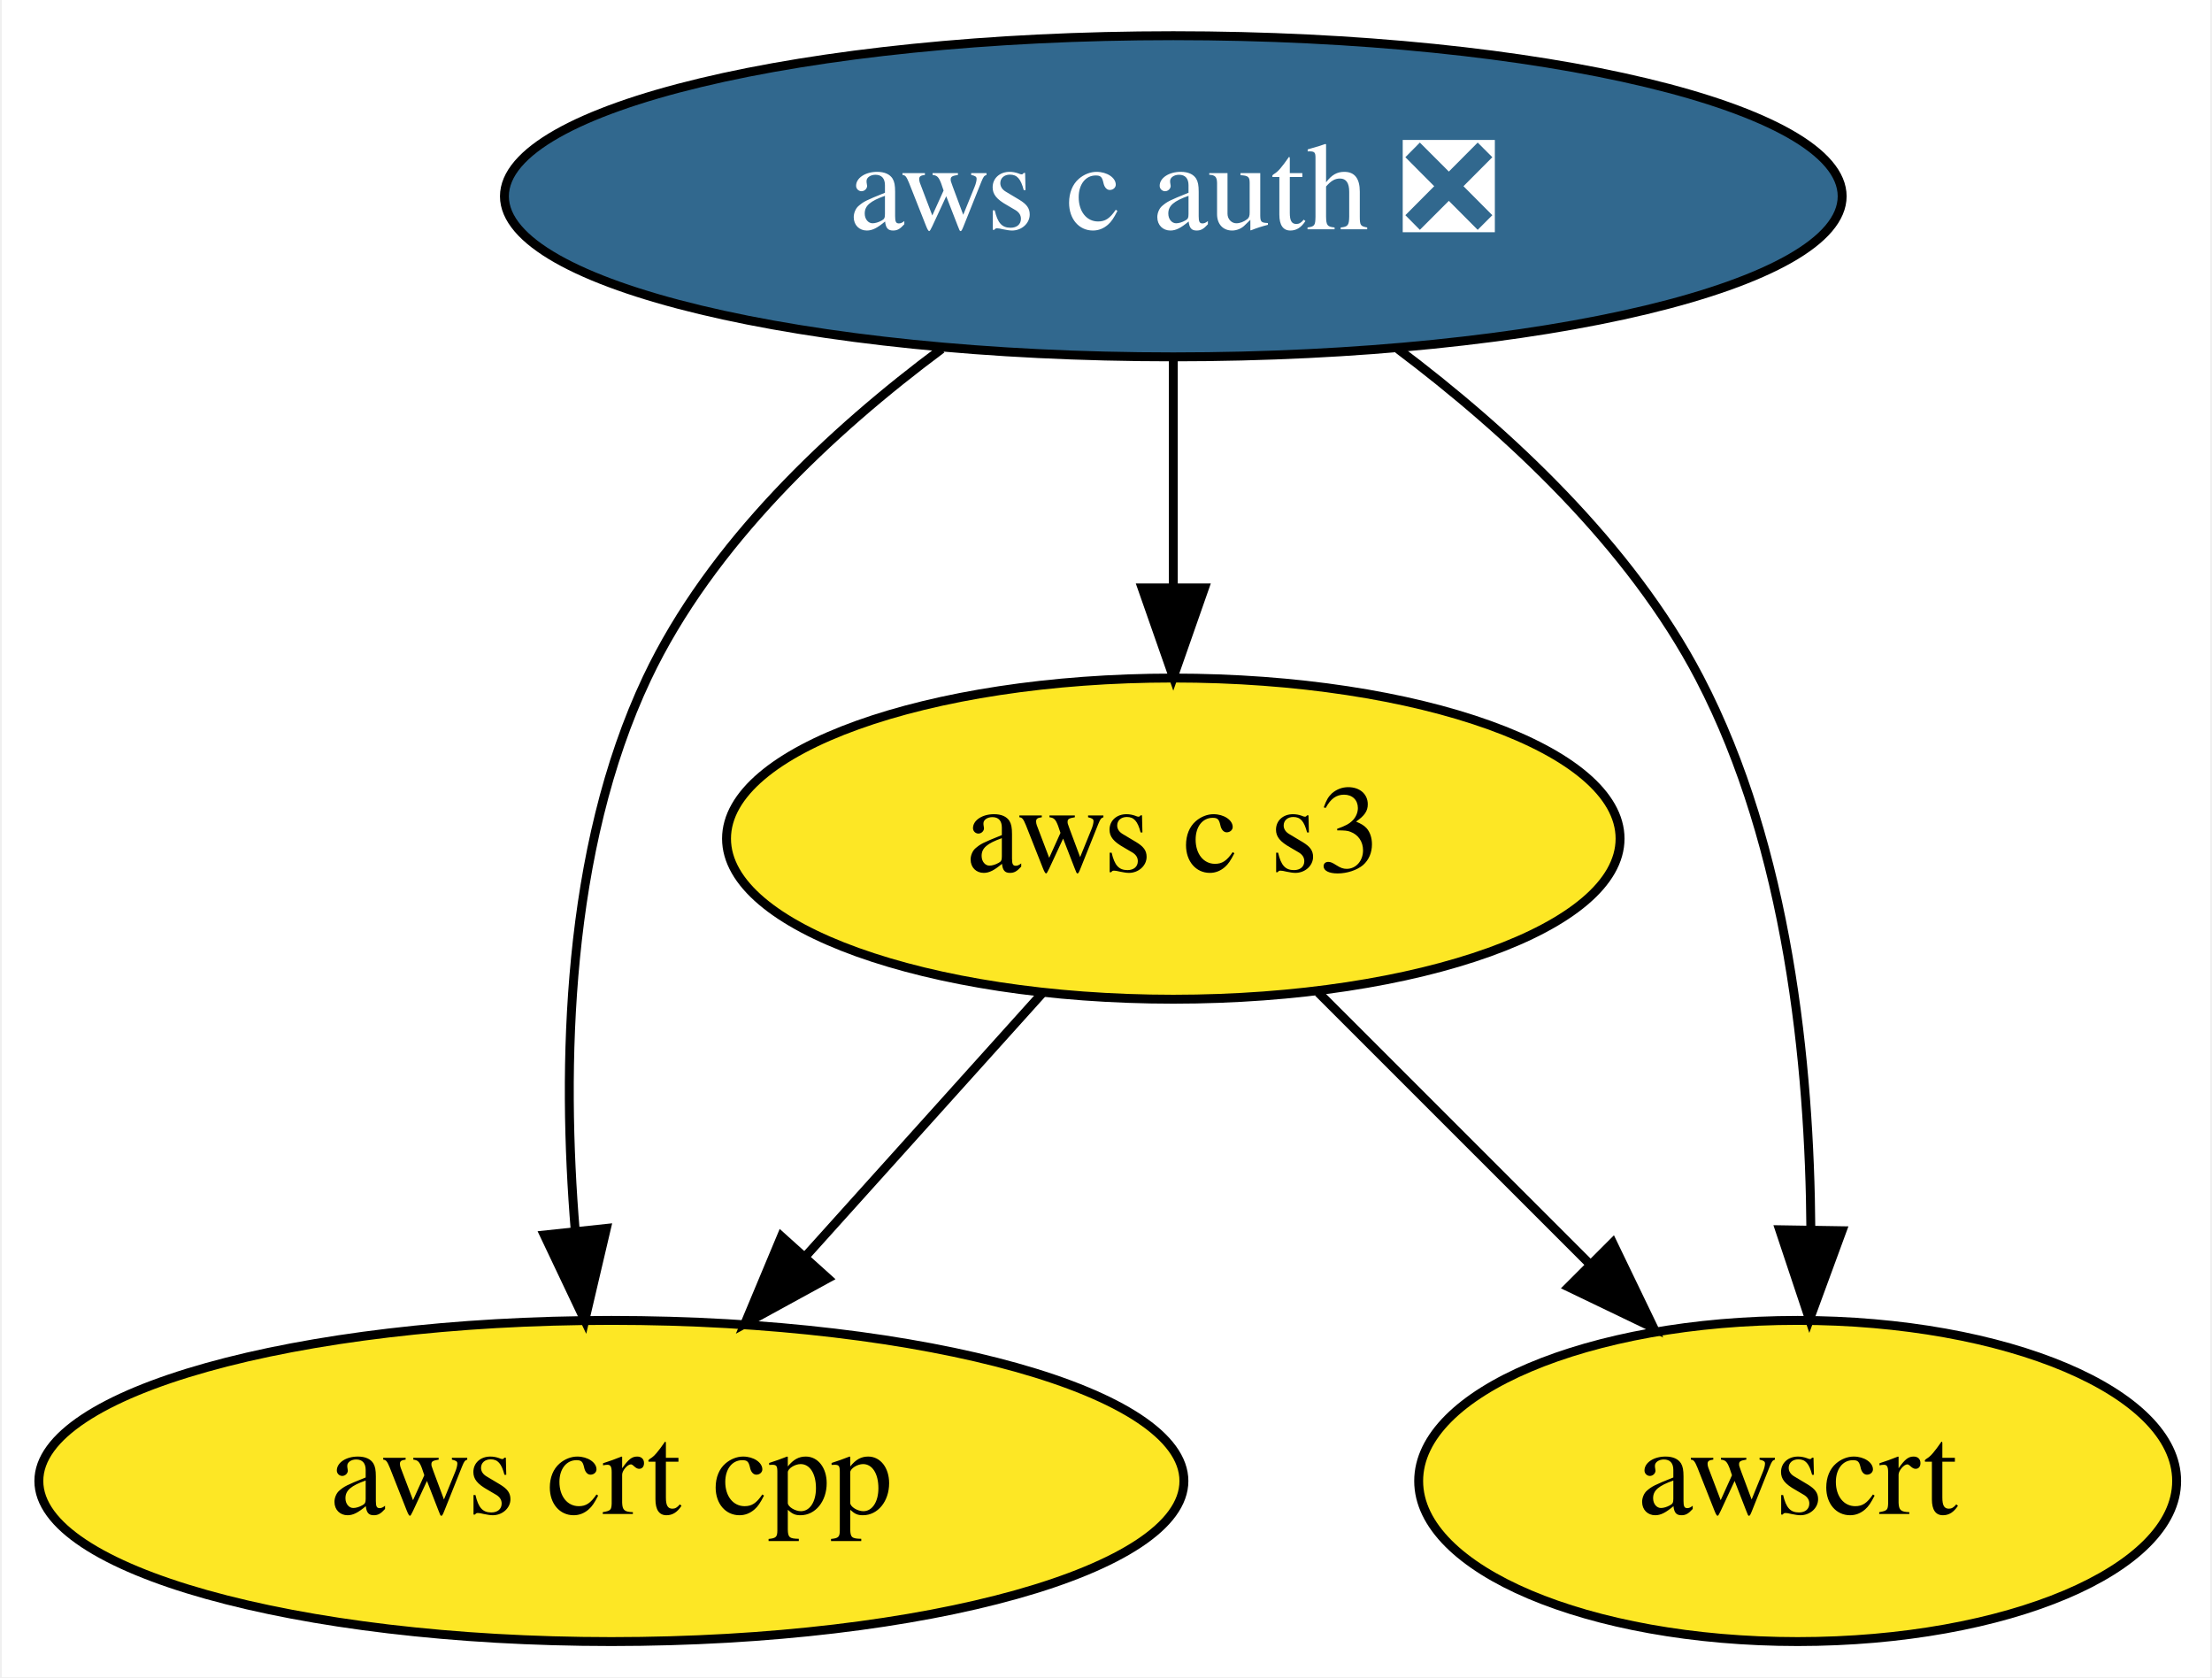
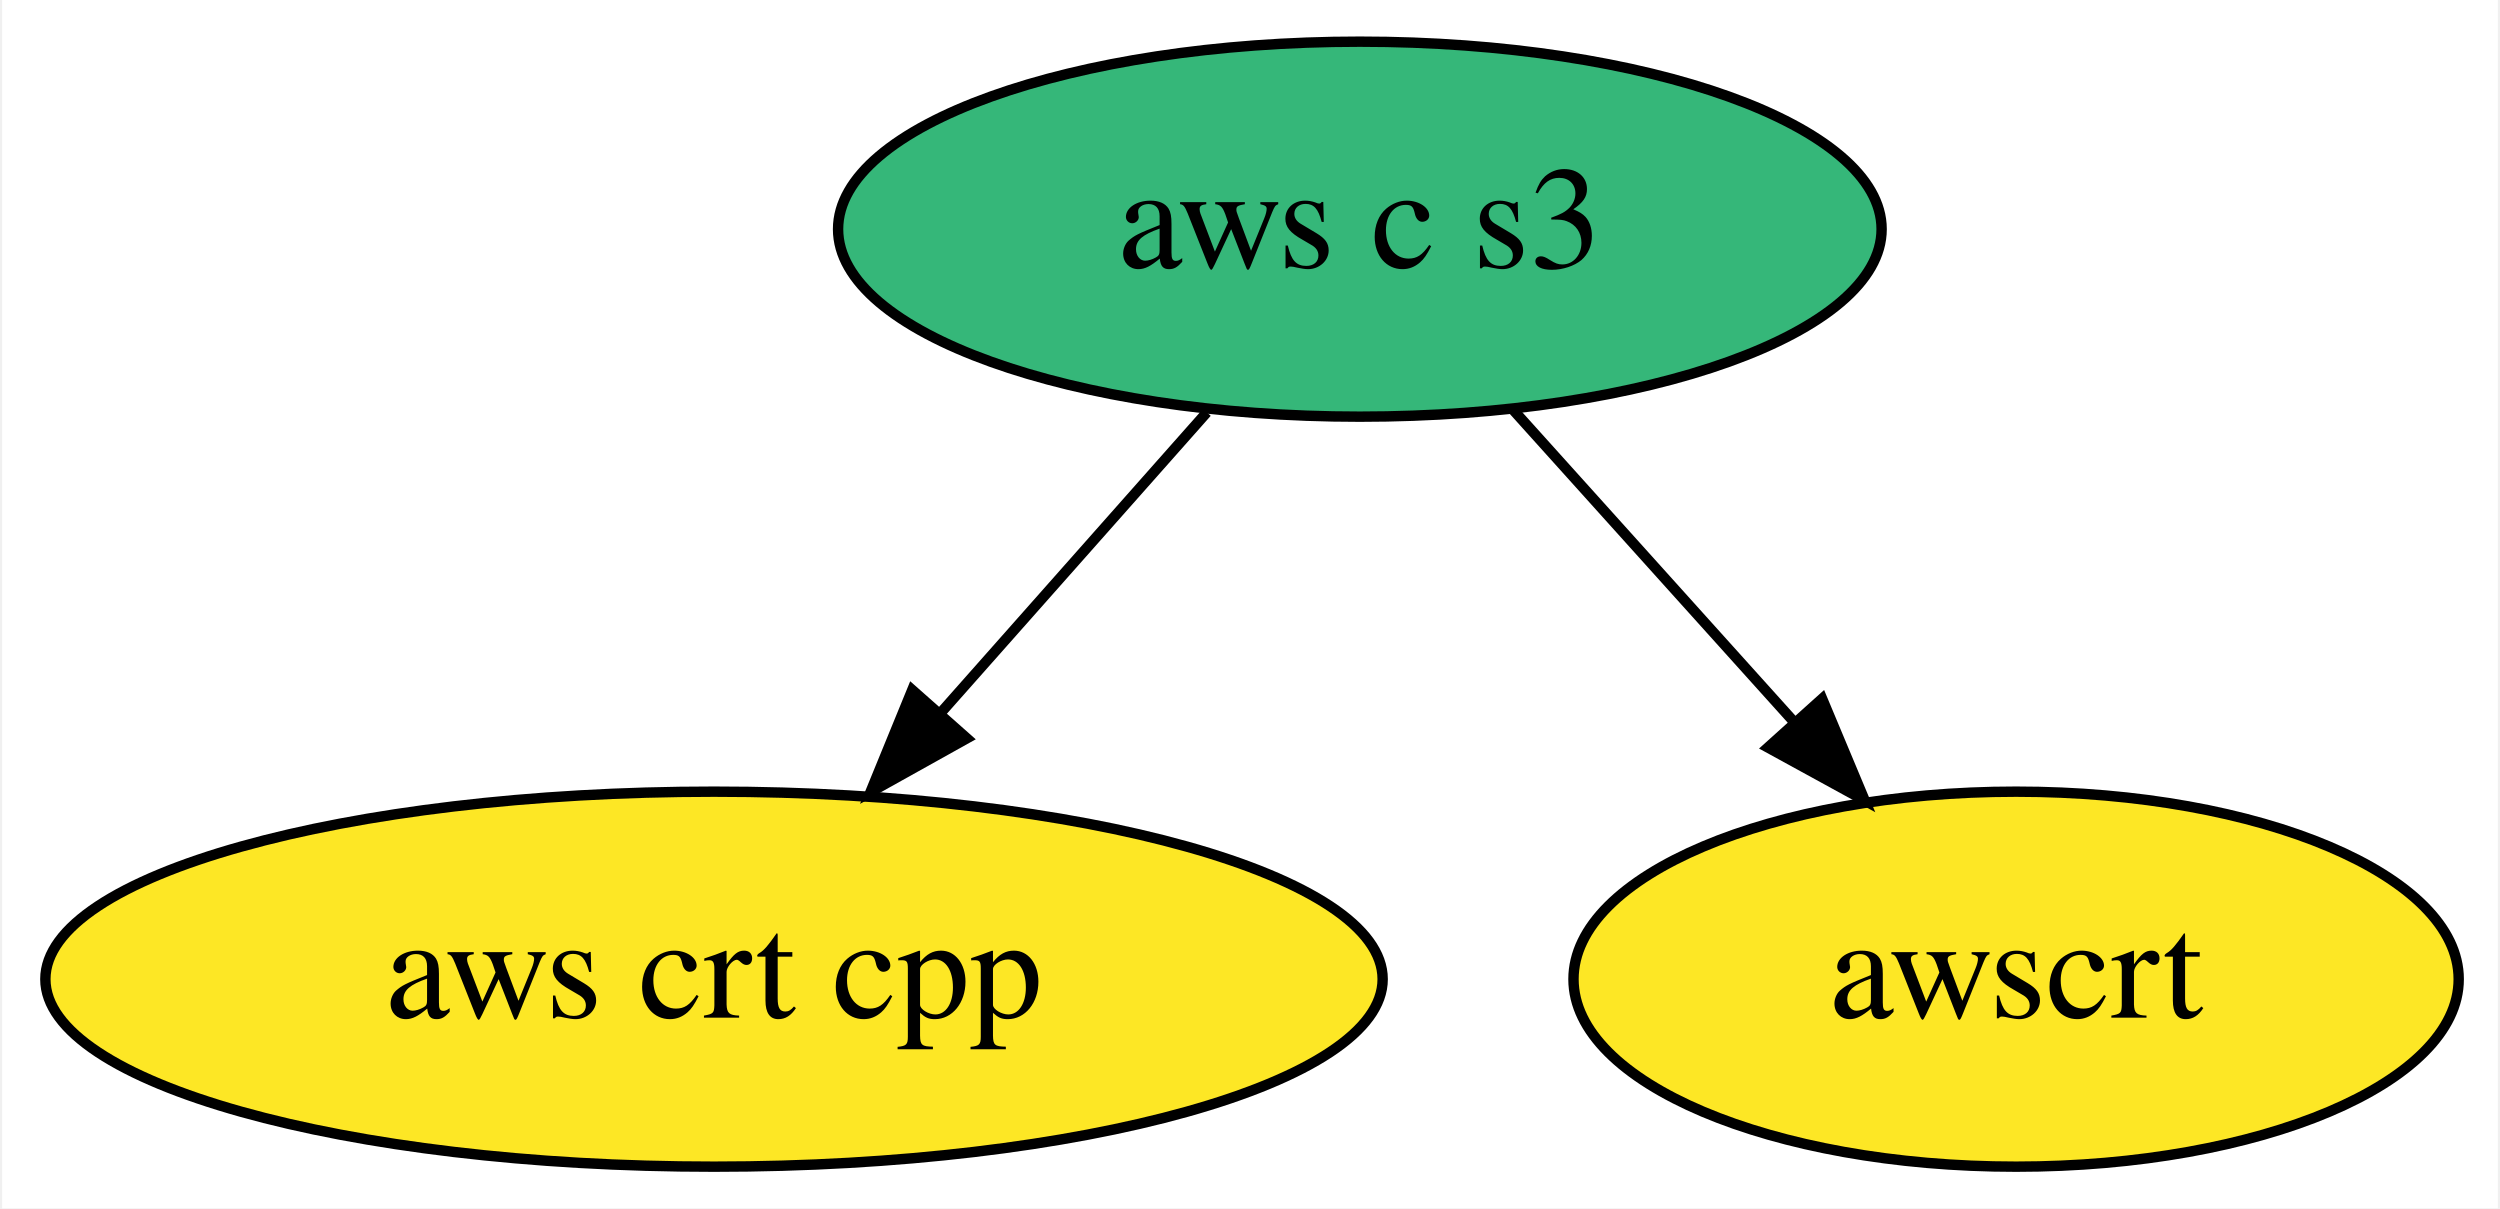
- <svg xmlns="http://www.w3.org/2000/svg" xmlns:xlink="http://www.w3.org/1999/xlink" width="248pt" height="188pt" viewBox="0.00 0.00 247.59 188.00">
-   <g id="graph0" class="graph" transform="scale(1 1) rotate(0) translate(4 184)">
-     <polygon fill="white" stroke="transparent" points="-4,4 -4,-184 243.59,-184 243.59,4 -4,4" />
+ <svg xmlns="http://www.w3.org/2000/svg" xmlns:xlink="http://www.w3.org/1999/xlink" width="240pt" height="116pt" viewBox="0.00 0.00 239.59 116.00">
+   <g id="graph0" class="graph" transform="scale(1 1) rotate(0) translate(4 112)">
+     <polygon fill="white" stroke="transparent" points="-4,4 -4,-112 235.59,-112 235.59,4 -4,4" />
    <g id="node1" class="node">
      <g id="a_node1">
-         <a xlink:href="https://github.com/conda-forge/aws-c-auth-feedstock/pull/31" xlink:title="aws c auth ❎">
-           <ellipse fill="#31688e" stroke="black" cx="127.34" cy="-162" rx="74.99" ry="18" />
-           <text text-anchor="middle" x="127.34" y="-158.3" font-family="Times,serif" font-size="14.00" fill="white">aws c auth ❎</text>
-         </a>
-       </g>
-     </g>
-     <g id="node2" class="node">
-       <g id="a_node2">
        <a xlink:href="https://github.com/conda-forge/aws-crt-cpp-feedstock" xlink:title="aws crt cpp">
          <ellipse fill="#fde725" stroke="black" cx="64.34" cy="-18" rx="64.19" ry="18" />
          <text text-anchor="middle" x="64.34" y="-14.3" font-family="Times,serif" font-size="14.00">aws crt cpp</text>
        </a>
      </g>
    </g>
-     <g id="edge2" class="edge">
-       <path fill="none" stroke="black" d="M101.37,-144.89C89.04,-135.72 75.47,-123.06 68.34,-108 59.22,-88.72 58.77,-64.38 60.29,-46.03" />
-       <polygon fill="black" stroke="black" points="63.78,-46.31 61.36,-36 56.82,-45.57 63.78,-46.31" />
-     </g>
-     <g id="node3" class="node">
-       <g id="a_node3">
+     <g id="node2" class="node">
+       <g id="a_node2">
        <a xlink:href="https://github.com/conda-forge/aws-c-s3-feedstock" xlink:title="aws c s3">
-           <ellipse fill="#fde725" stroke="black" cx="127.34" cy="-90" rx="50.09" ry="18" />
-           <text text-anchor="middle" x="127.34" y="-86.3" font-family="Times,serif" font-size="14.00">aws c s3</text>
+           <ellipse fill="#35b779" stroke="black" cx="126.34" cy="-90" rx="50.09" ry="18" />
+           <text text-anchor="middle" x="126.34" y="-86.3" font-family="Times,serif" font-size="14.00">aws c s3</text>
        </a>
      </g>
    </g>
    <g id="edge1" class="edge">
-       <path fill="none" stroke="black" d="M127.34,-143.7C127.34,-135.98 127.34,-126.71 127.34,-118.11" />
-       <polygon fill="black" stroke="black" points="130.84,-118.1 127.34,-108.1 123.84,-118.1 130.84,-118.1" />
+       <path fill="none" stroke="black" d="M111.65,-72.41C104.04,-63.82 94.6,-53.16 86.16,-43.63" />
+       <polygon fill="black" stroke="black" points="88.61,-41.12 79.36,-35.96 83.37,-45.76 88.61,-41.12" />
    </g>
-     <g id="node4" class="node">
-       <g id="a_node4">
+     <g id="node3" class="node">
+       <g id="a_node3">
        <a xlink:href="https://github.com/conda-forge/awscrt-feedstock" xlink:title="awscrt">
-           <ellipse fill="#fde725" stroke="black" cx="197.34" cy="-18" rx="42.49" ry="18" />
-           <text text-anchor="middle" x="197.34" y="-14.3" font-family="Times,serif" font-size="14.00">awscrt</text>
+           <ellipse fill="#fde725" stroke="black" cx="189.34" cy="-18" rx="42.49" ry="18" />
+           <text text-anchor="middle" x="189.34" y="-14.3" font-family="Times,serif" font-size="14.00">awscrt</text>
        </a>
      </g>
    </g>
-     <g id="edge3" class="edge">
-       <path fill="none" stroke="black" d="M152.53,-144.88C164.81,-135.63 178.57,-122.89 186.34,-108 196.28,-88.96 198.7,-64.6 198.82,-46.18" />
-       <polygon fill="black" stroke="black" points="202.32,-46.05 198.67,-36.11 195.32,-46.16 202.32,-46.05" />
-     </g>
-     <g id="edge4" class="edge">
-       <path fill="none" stroke="black" d="M112.73,-72.76C104.82,-63.97 94.88,-52.93 86.07,-43.14" />
-       <polygon fill="black" stroke="black" points="88.61,-40.72 79.31,-35.63 83.4,-45.41 88.61,-40.72" />
-     </g>
-     <g id="edge5" class="edge">
-       <path fill="none" stroke="black" d="M143.58,-72.76C152.59,-63.75 163.96,-52.39 173.92,-42.43" />
-       <polygon fill="black" stroke="black" points="176.6,-44.69 181.2,-35.15 171.65,-39.74 176.6,-44.69" />
+     <g id="edge2" class="edge">
+       <path fill="none" stroke="black" d="M140.96,-72.76C148.99,-63.84 159.1,-52.61 168,-42.72" />
+       <polygon fill="black" stroke="black" points="170.72,-44.92 174.81,-35.15 165.52,-40.24 170.72,-44.92" />
    </g>
  </g>
</svg>
